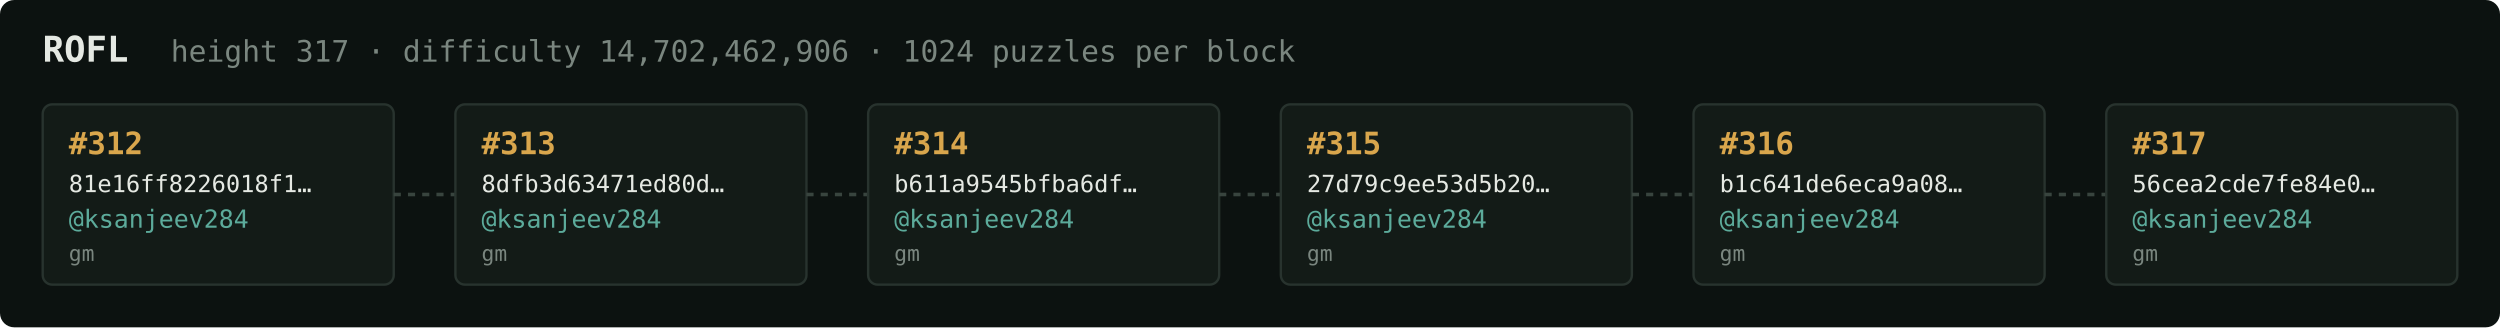
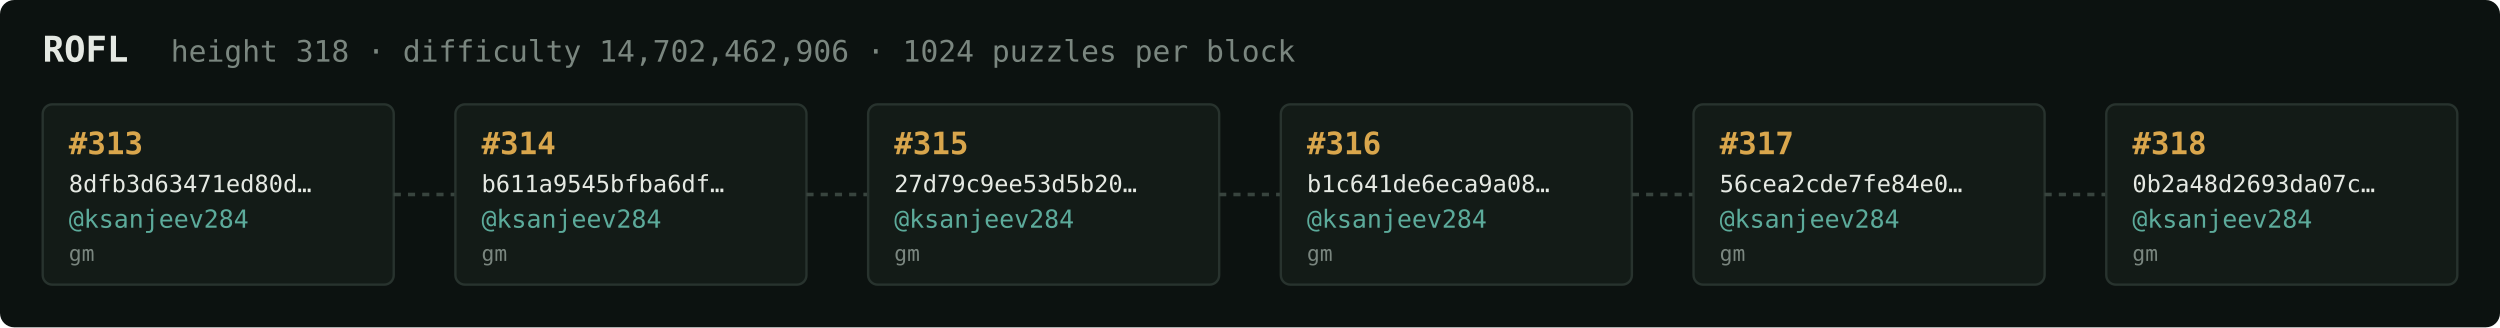
<svg xmlns="http://www.w3.org/2000/svg" width="1054" height="138" viewBox="0 0 1054 138" font-family="ui-monospace,SFMono-Regular,Menlo,monospace">
  <rect fill="#0c1210" width="1054" height="138" rx="6" />
  <text x="18" y="26" fill="#e5e9e3" font-size="15" font-weight="700">ROFL</text>
-   <text x="72" y="26" fill="#7a867f" font-size="12.5">height 317 · difficulty 14,702,462,906 · 1024 puzzles per block</text>
+   <text x="72" y="26" fill="#7a867f" font-size="12.5">height 318 · difficulty 14,702,462,906 · 1024 puzzles per block</text>
  <rect x="18" y="44" width="148" height="76" rx="4" fill="#131b17" stroke="#28332e" stroke-width="1" />
-   <text x="29" y="65" fill="#d9a64c" font-size="13" font-weight="700">#312</text>
-   <text x="29" y="81" fill="#e5e9e3" font-size="10">81e16ff8226018f1…</text>
+   <text x="29" y="65" fill="#d9a64c" font-size="13" font-weight="700">#313</text>
+   <text x="29" y="81" fill="#e5e9e3" font-size="10">8dfb3d63471ed80d…</text>
  <text x="29" y="96" fill="#5cab9b" font-size="10.5">@ksanjeev284</text>
  <text x="29" y="110" fill="#7a867f" font-size="9">gm</text>
  <line x1="166" y1="82.0" x2="192" y2="82.0" stroke="#38443e" stroke-width="1.5" stroke-dasharray="3 3" />
  <rect x="192" y="44" width="148" height="76" rx="4" fill="#131b17" stroke="#28332e" stroke-width="1" />
-   <text x="203" y="65" fill="#d9a64c" font-size="13" font-weight="700">#313</text>
-   <text x="203" y="81" fill="#e5e9e3" font-size="10">8dfb3d63471ed80d…</text>
+   <text x="203" y="65" fill="#d9a64c" font-size="13" font-weight="700">#314</text>
+   <text x="203" y="81" fill="#e5e9e3" font-size="10">b611a9545bfba6df…</text>
  <text x="203" y="96" fill="#5cab9b" font-size="10.5">@ksanjeev284</text>
  <text x="203" y="110" fill="#7a867f" font-size="9">gm</text>
  <line x1="340" y1="82.0" x2="366" y2="82.0" stroke="#38443e" stroke-width="1.5" stroke-dasharray="3 3" />
  <rect x="366" y="44" width="148" height="76" rx="4" fill="#131b17" stroke="#28332e" stroke-width="1" />
-   <text x="377" y="65" fill="#d9a64c" font-size="13" font-weight="700">#314</text>
-   <text x="377" y="81" fill="#e5e9e3" font-size="10">b611a9545bfba6df…</text>
+   <text x="377" y="65" fill="#d9a64c" font-size="13" font-weight="700">#315</text>
+   <text x="377" y="81" fill="#e5e9e3" font-size="10">27d79c9ee53d5b20…</text>
  <text x="377" y="96" fill="#5cab9b" font-size="10.5">@ksanjeev284</text>
  <text x="377" y="110" fill="#7a867f" font-size="9">gm</text>
  <line x1="514" y1="82.0" x2="540" y2="82.0" stroke="#38443e" stroke-width="1.5" stroke-dasharray="3 3" />
  <rect x="540" y="44" width="148" height="76" rx="4" fill="#131b17" stroke="#28332e" stroke-width="1" />
-   <text x="551" y="65" fill="#d9a64c" font-size="13" font-weight="700">#315</text>
-   <text x="551" y="81" fill="#e5e9e3" font-size="10">27d79c9ee53d5b20…</text>
+   <text x="551" y="65" fill="#d9a64c" font-size="13" font-weight="700">#316</text>
+   <text x="551" y="81" fill="#e5e9e3" font-size="10">b1c641de6eca9a08…</text>
  <text x="551" y="96" fill="#5cab9b" font-size="10.5">@ksanjeev284</text>
  <text x="551" y="110" fill="#7a867f" font-size="9">gm</text>
  <line x1="688" y1="82.0" x2="714" y2="82.0" stroke="#38443e" stroke-width="1.5" stroke-dasharray="3 3" />
  <rect x="714" y="44" width="148" height="76" rx="4" fill="#131b17" stroke="#28332e" stroke-width="1" />
-   <text x="725" y="65" fill="#d9a64c" font-size="13" font-weight="700">#316</text>
-   <text x="725" y="81" fill="#e5e9e3" font-size="10">b1c641de6eca9a08…</text>
+   <text x="725" y="65" fill="#d9a64c" font-size="13" font-weight="700">#317</text>
+   <text x="725" y="81" fill="#e5e9e3" font-size="10">56cea2cde7fe84e0…</text>
  <text x="725" y="96" fill="#5cab9b" font-size="10.5">@ksanjeev284</text>
  <text x="725" y="110" fill="#7a867f" font-size="9">gm</text>
  <line x1="862" y1="82.0" x2="888" y2="82.0" stroke="#38443e" stroke-width="1.5" stroke-dasharray="3 3" />
  <rect x="888" y="44" width="148" height="76" rx="4" fill="#131b17" stroke="#28332e" stroke-width="1" />
-   <text x="899" y="65" fill="#d9a64c" font-size="13" font-weight="700">#317</text>
-   <text x="899" y="81" fill="#e5e9e3" font-size="10">56cea2cde7fe84e0…</text>
+   <text x="899" y="65" fill="#d9a64c" font-size="13" font-weight="700">#318</text>
+   <text x="899" y="81" fill="#e5e9e3" font-size="10">0b2a48d2693da07c…</text>
  <text x="899" y="96" fill="#5cab9b" font-size="10.5">@ksanjeev284</text>
  <text x="899" y="110" fill="#7a867f" font-size="9">gm</text>
</svg>
